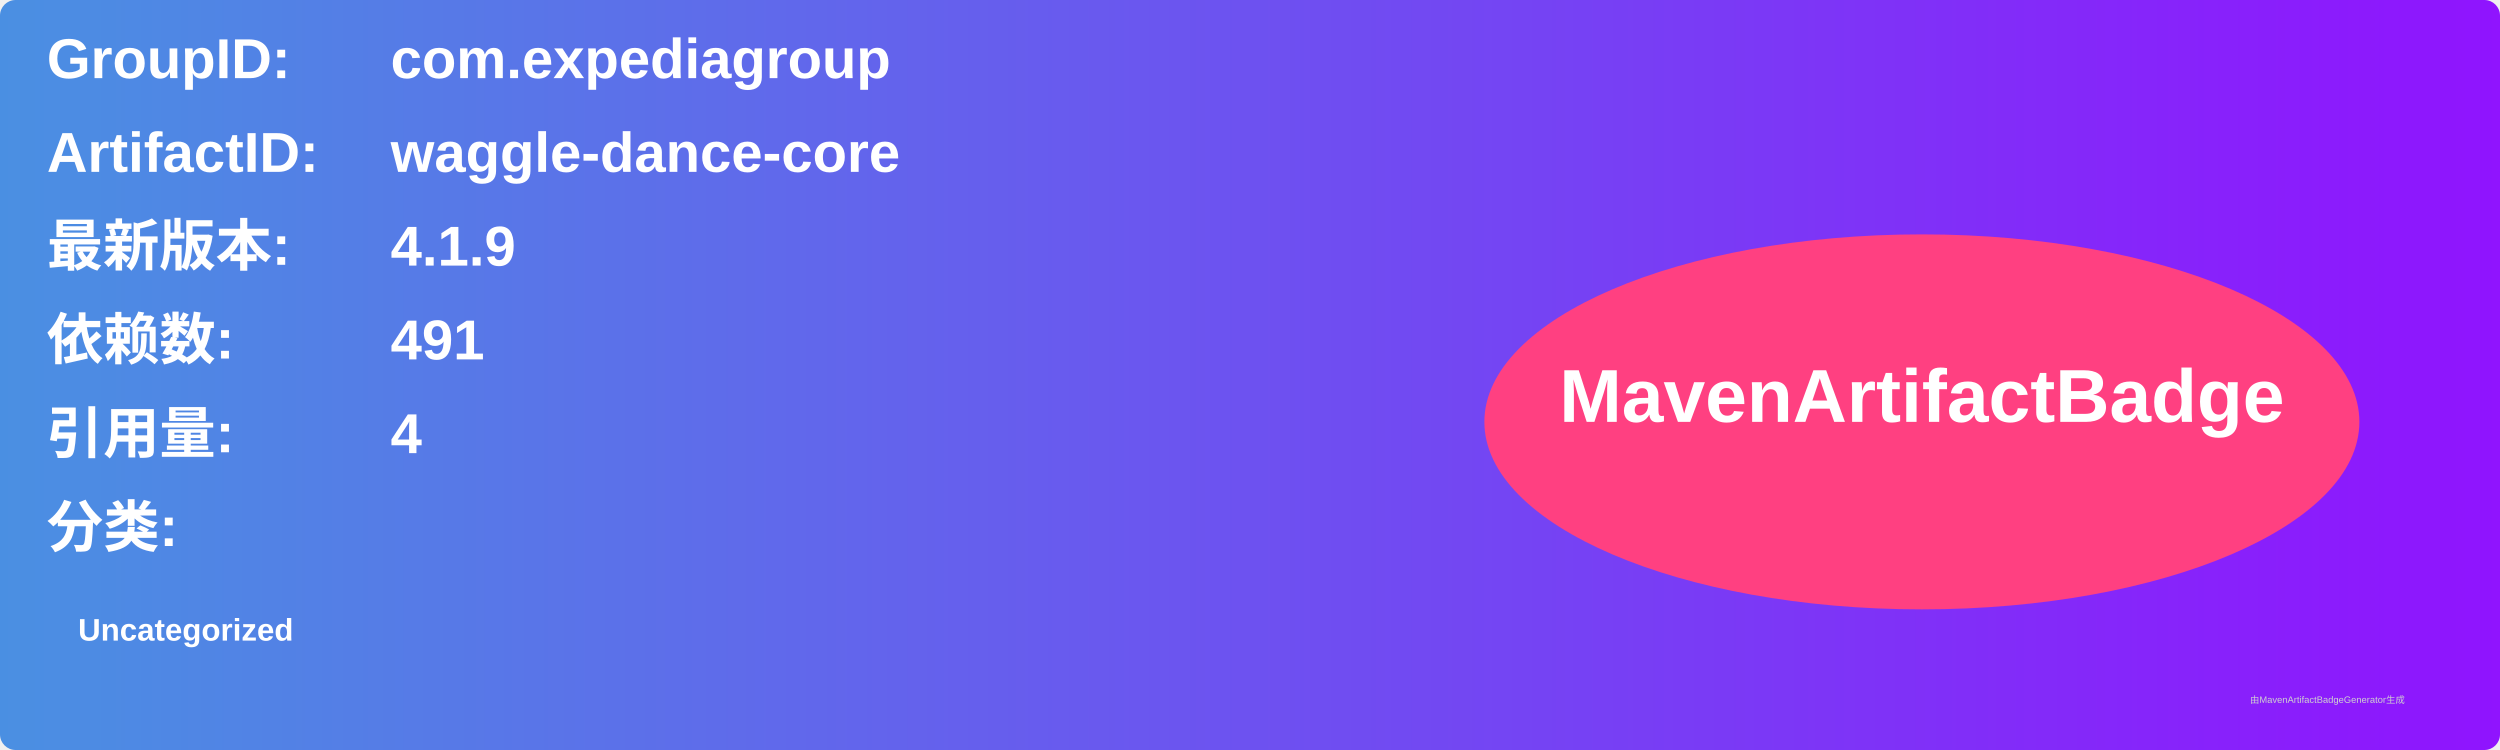
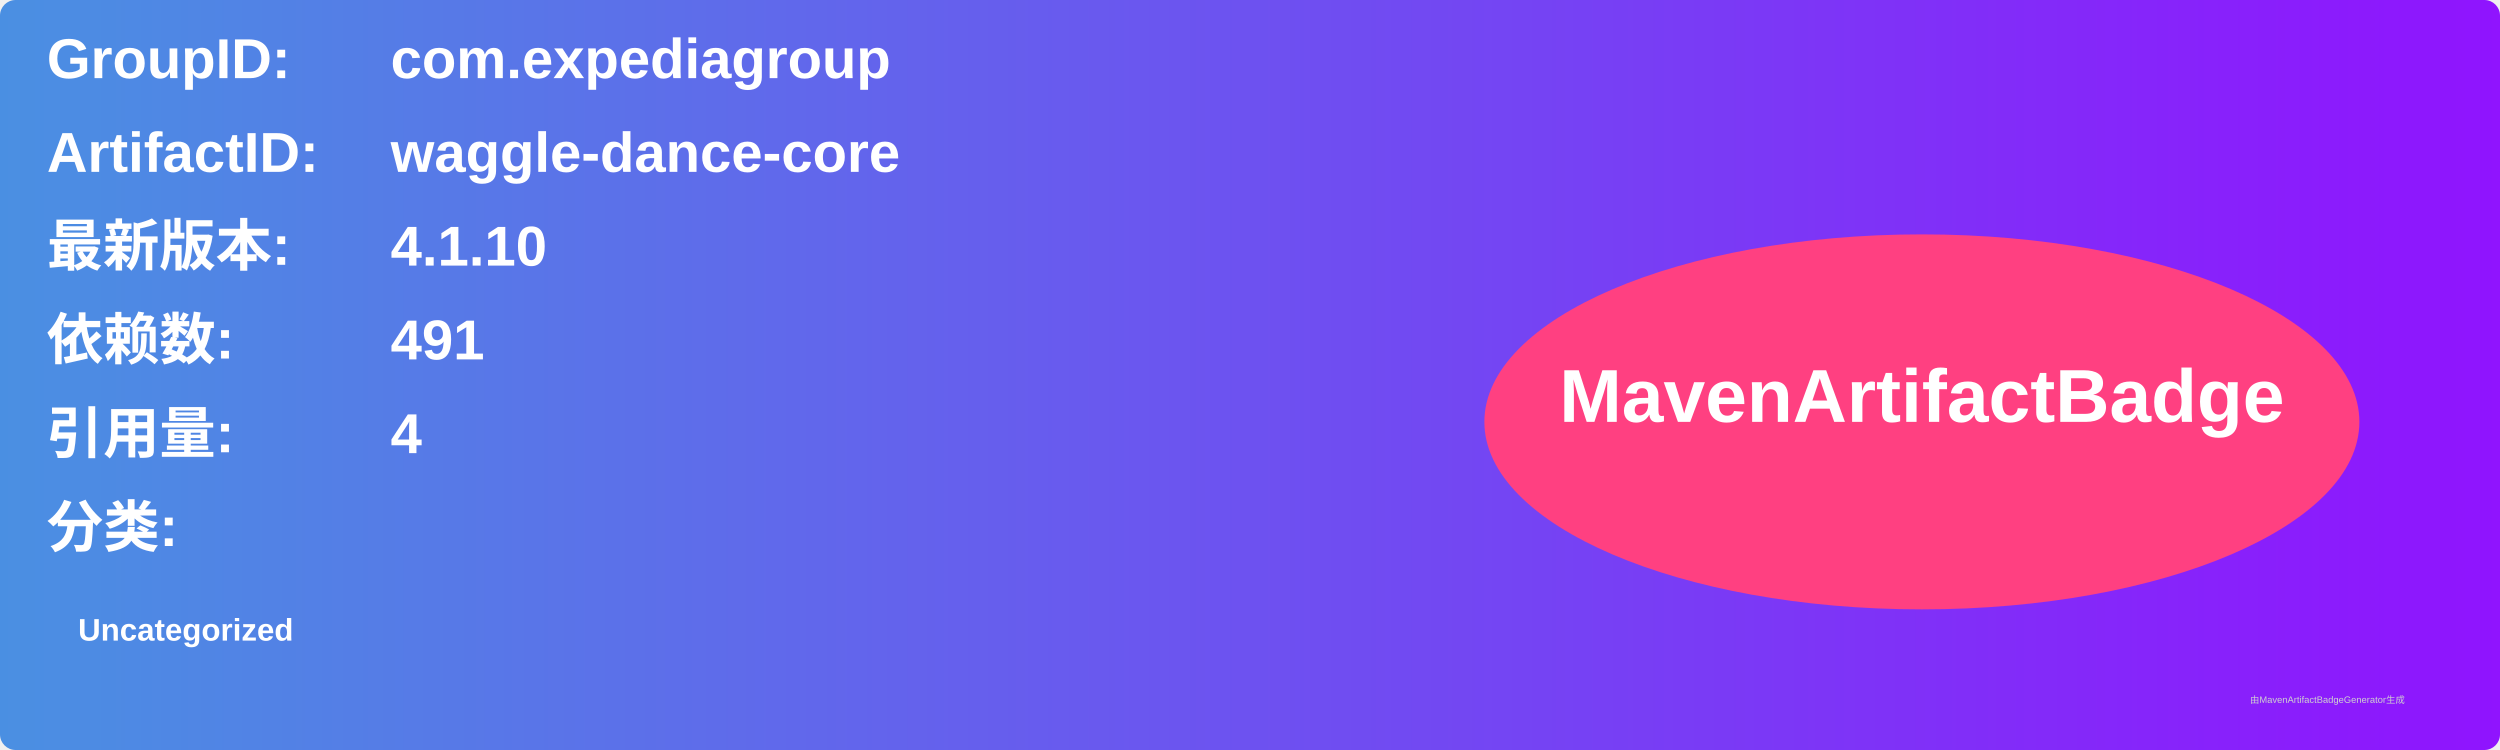
<svg xmlns="http://www.w3.org/2000/svg" width="800" height="240" viewBox="0 0 800 240">
  <linearGradient id="grad" x1="0%" y1="0%" x2="100%" y2="0%">
    <stop offset="0%" stop-color="#4a90e2" />
    <stop offset="100%" stop-color="#9013fe" />
  </linearGradient>
  <rect width="100%" height="100%" rx="5" ry="5" fill="url(#grad)" />
  <g transform="translate(15, 15)">
    <text x="0" y="10" font-family="Arial" font-size="18" fill="white" font-weight="bold" width="260">GroupID:</text>
    <text x="110" y="10" font-family="Arial" font-size="18" fill="white" font-weight="bold" width="460">com.expediagroup</text>
    <text x="0" y="40" font-family="Arial" font-size="18" fill="white" font-weight="bold" width="260">ArtifactID:</text>
    <text x="110" y="40" font-family="Arial" font-size="18" fill="white" font-weight="bold" width="460">waggle-dance-core</text>
    <text x="0" y="70" font-family="Arial" font-size="18" fill="white" font-weight="bold">最新版本:</text>
    <text x="110" y="70" font-family="Arial" font-size="18" fill="white" font-weight="bold">
-       <tspan font-weight="bold">4.1.9</tspan>
+       <tspan font-weight="bold">4.1.10</tspan>
    </text>
    <text x="0" y="100" font-family="Arial" font-size="18" fill="white" font-weight="bold">依赖数: </text>
    <text x="110" y="100" font-family="Arial" font-size="18" fill="white">
      <tspan font-weight="bold">491</tspan>
    </text>
    <text x="0" y="130" font-family="Arial" font-size="18" fill="white" font-weight="bold">引用量: </text>
    <text x="110" y="130" font-family="Arial" font-size="18" fill="white">
      <tspan font-weight="bold">4</tspan>
    </text>
    <text x="0" y="160" font-family="Arial" font-size="18" fill="white" font-weight="bold">分类:</text>
    <text x="10" y="190" font-family="Arial" font-size="10" fill="white">
      <tspan font-weight="bold">Uncategorized</tspan>
    </text>
    <ellipse cx="600" cy="120" rx="140" ry="60" fill="#ff4081" />
    <text x="600" y="120" text-anchor="middle" font-family="Arial" font-size="24" fill="white" font-weight="bold">MavenArtifactBadge</text>
  </g>
  <text x="720" y="225" font-family="Arial" font-size="3" fill="#d0d0d0">由MavenArtifactBadgeGenerator生成</text>
</svg>
